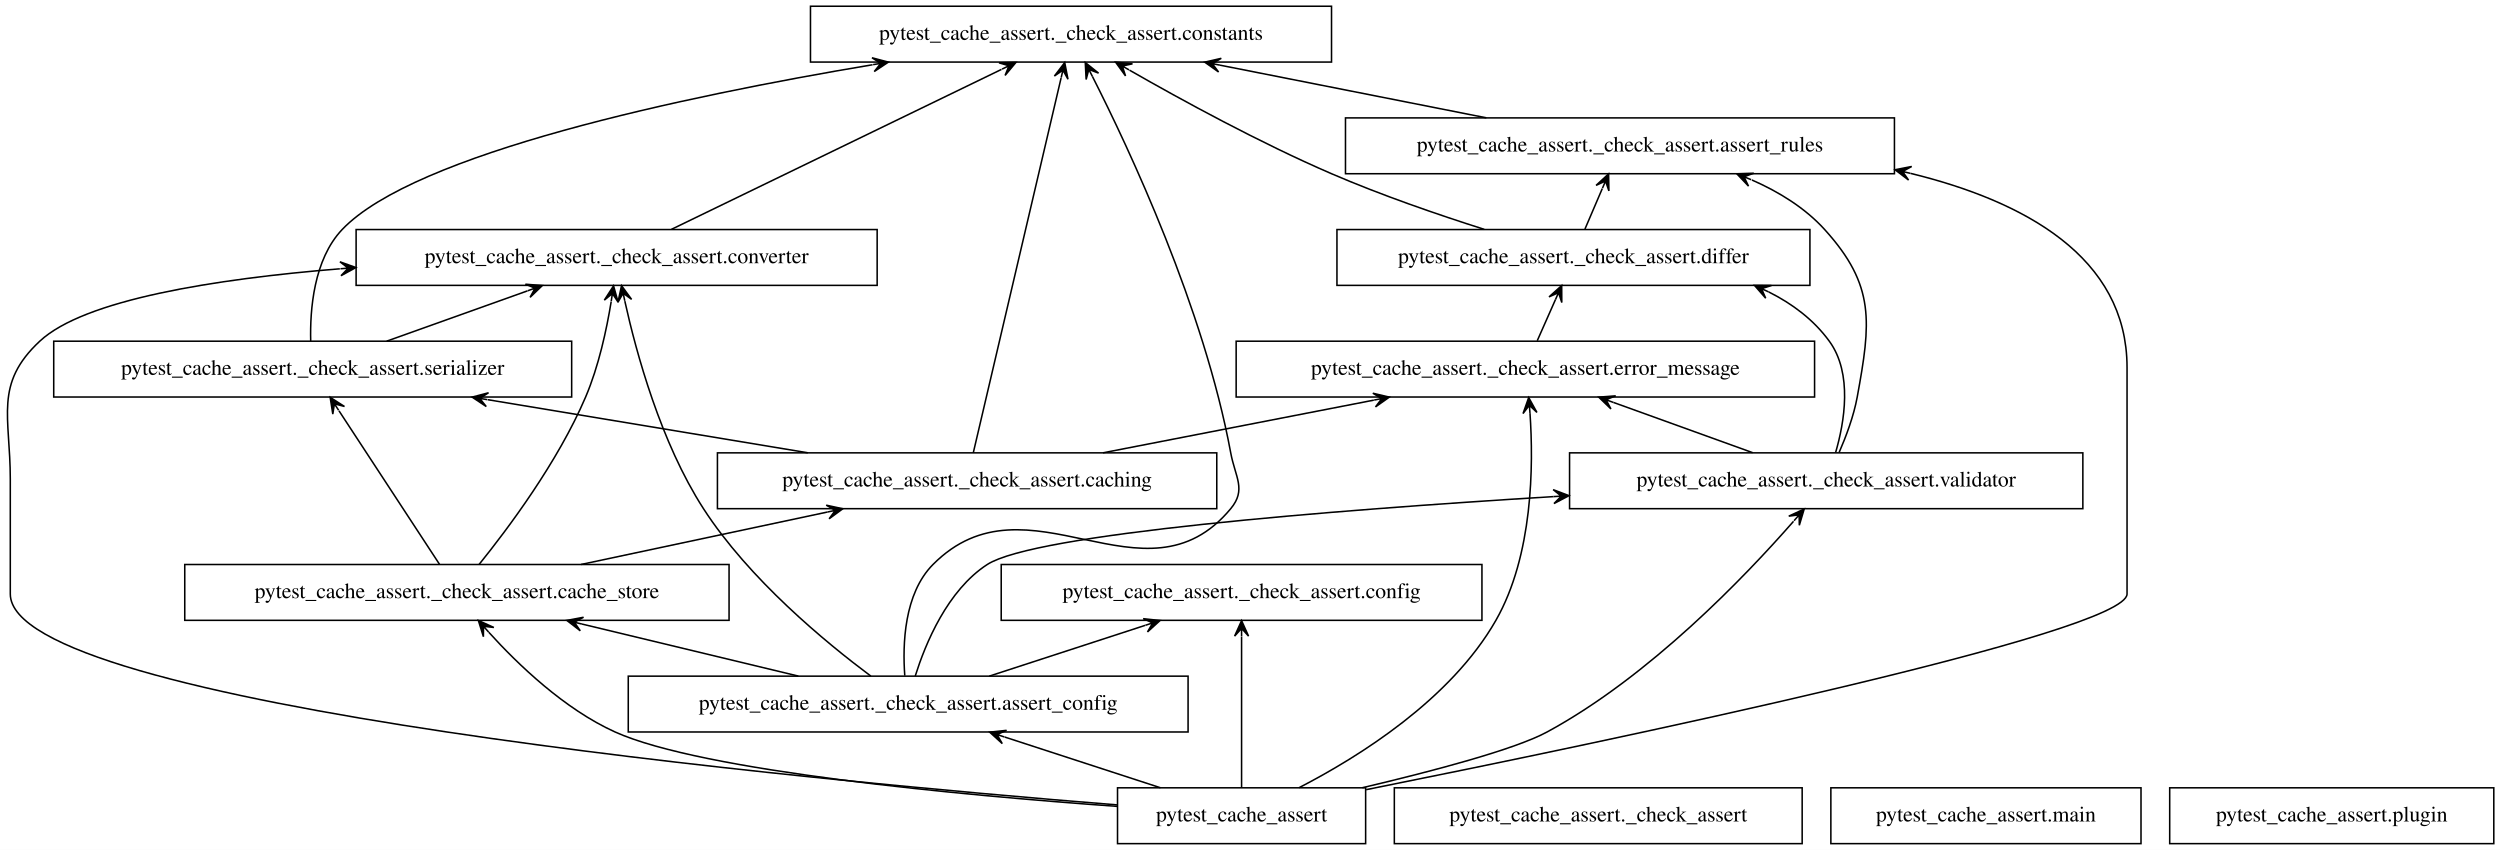
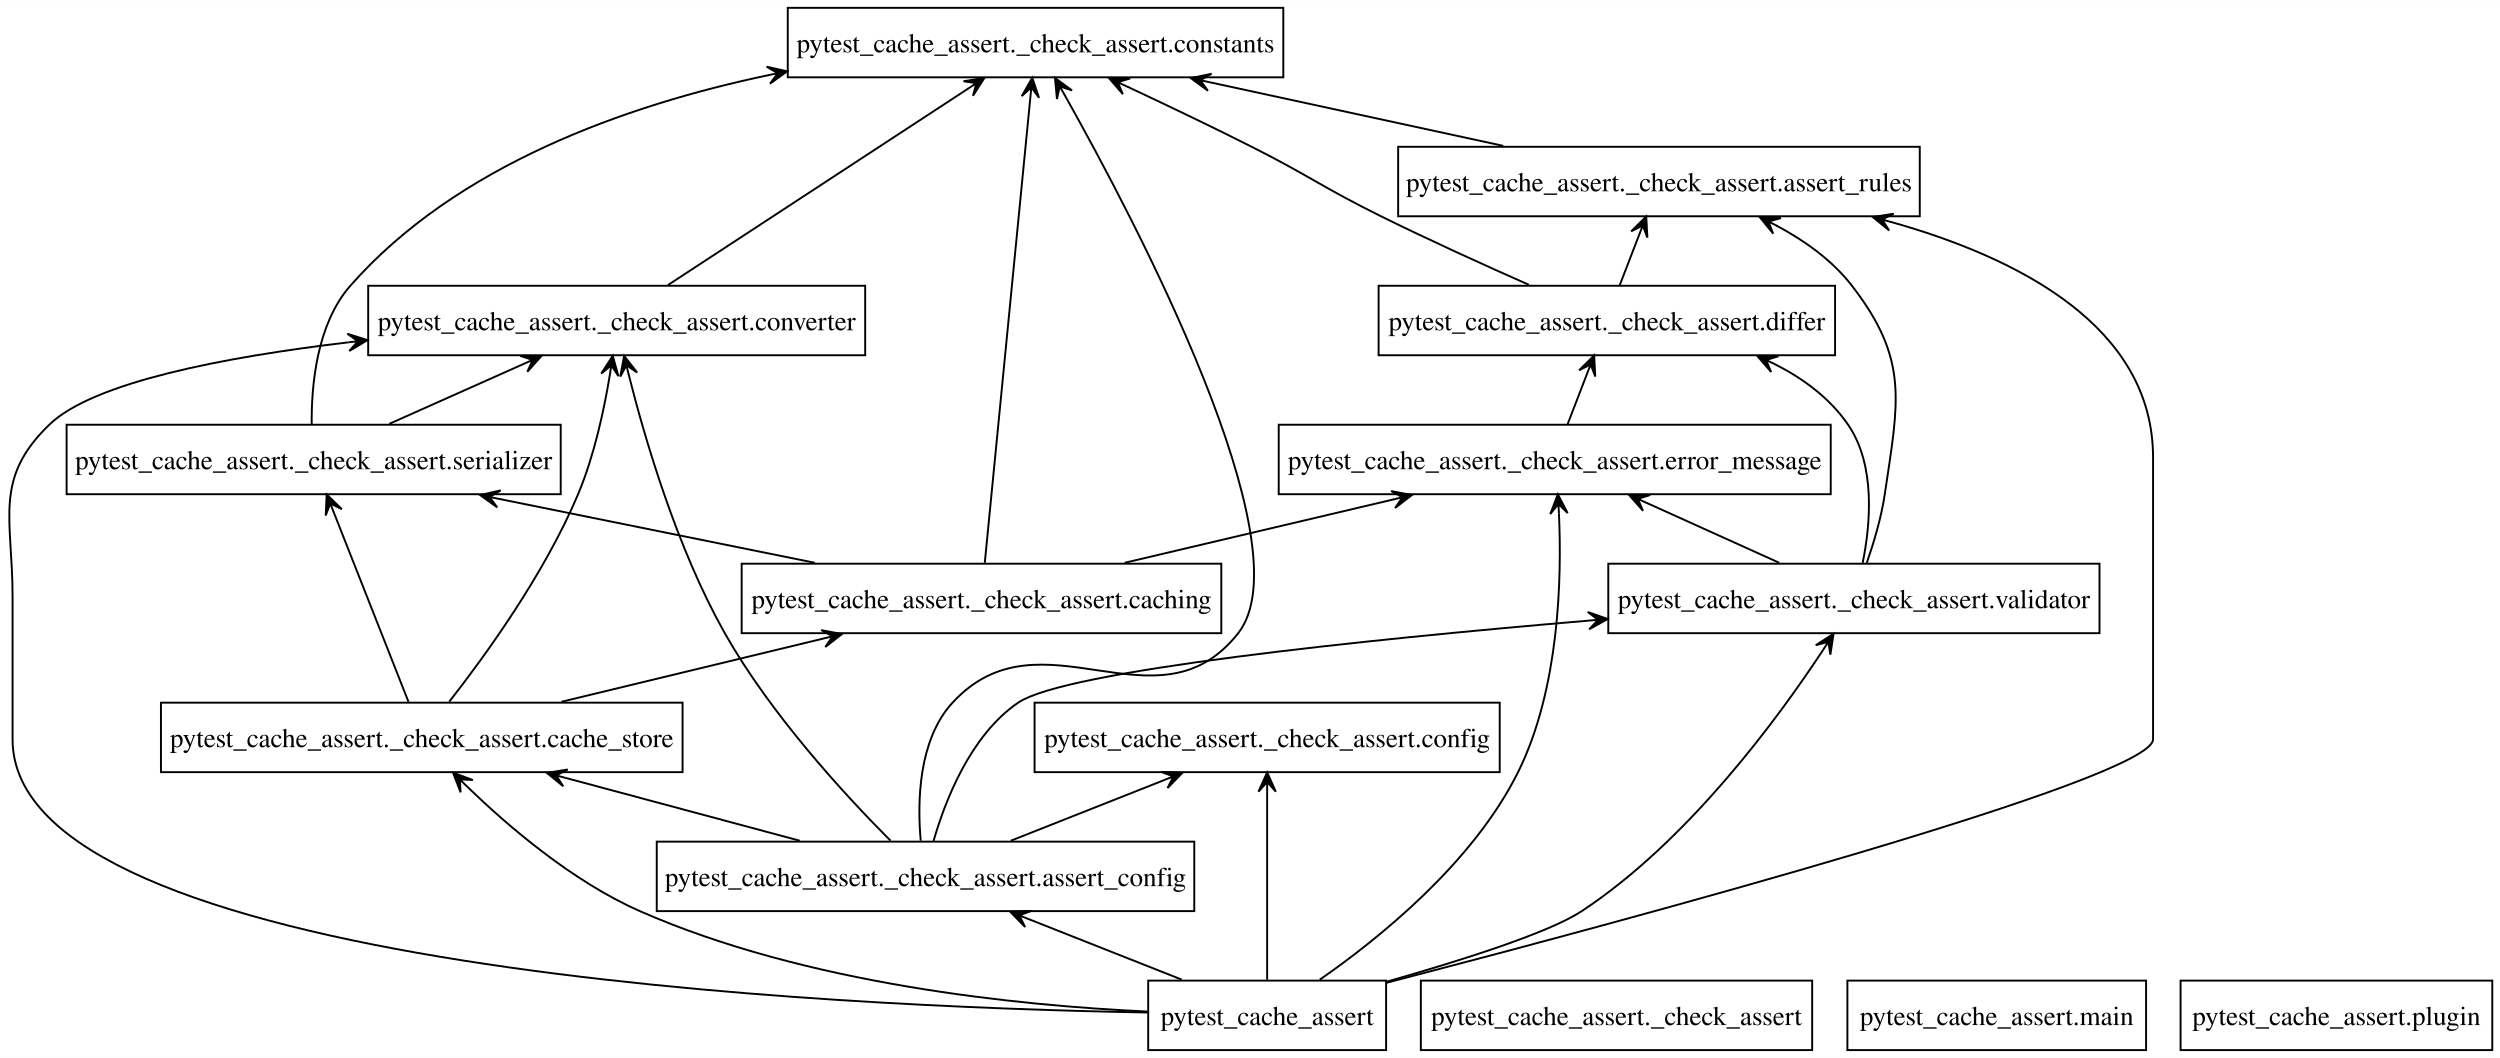
- <svg xmlns="http://www.w3.org/2000/svg" width="1612pt" height="548pt" viewBox="0.00 0.00 1612.14 548.00">
+ <svg xmlns="http://www.w3.org/2000/svg" width="1295pt" height="548pt" viewBox="0.00 0.00 1295.26 548.00">
  <g id="graph0" class="graph" transform="scale(1 1) rotate(0) translate(4 544)">
-     <polygon fill="white" stroke="transparent" points="-4,4 -4,-544 1608.14,-544 1608.14,4 -4,4" />
+     <polygon fill="white" stroke="none" points="-4,4 -4,-544 1291.26,-544 1291.26,4 -4,4" />
    <g id="node1" class="node">
-       <polygon fill="none" stroke="black" points="876.64,-36 716.64,-36 716.64,0 876.64,0 876.64,-36" />
-       <text text-anchor="middle" x="796.64" y="-14.3" font-family="Times,serif" font-size="14.00">pytest_cache_assert</text>
+       <polygon fill="none" stroke="black" points="714.14,-36 590.89,-36 590.89,0 714.14,0 714.14,-36" />
+       <text text-anchor="middle" x="652.51" y="-12.95" font-family="Times,serif" font-size="14.00">pytest_cache_assert</text>
    </g>
    <g id="node3" class="node">
-       <polygon fill="none" stroke="black" points="762.14,-108 401.14,-108 401.14,-72 762.14,-72 762.14,-108" />
-       <text text-anchor="middle" x="581.64" y="-86.3" font-family="Times,serif" font-size="14.00">pytest_cache_assert._check_assert.assert_config</text>
+       <polygon fill="none" stroke="black" points="614.76,-108 336.26,-108 336.26,-72 614.76,-72 614.76,-108" />
+       <text text-anchor="middle" x="475.51" y="-84.95" font-family="Times,serif" font-size="14.00">pytest_cache_assert._check_assert.assert_config</text>
    </g>
    <g id="edge1" class="edge">
-       <path fill="none" stroke="black" d="M744.32,-36.03C714.02,-45.9 675.69,-58.38 643.85,-68.75" />
-       <polygon fill="black" stroke="black" points="634.2,-71.89 642.31,-64.51 638.95,-70.34 643.71,-68.79 643.71,-68.79 643.71,-68.79 638.95,-70.34 645.1,-73.07 634.2,-71.89 634.2,-71.89" />
+       <path fill="none" stroke="black" d="M608.31,-36.48C584.14,-46.04 554.03,-57.95 528.6,-68" />
+       <polygon fill="black" stroke="black" points="519.46,-71.62 527.11,-63.76 524.11,-69.78 528.76,-67.94 528.76,-67.94 528.76,-67.94 524.11,-69.78 530.42,-72.13 519.46,-71.62 519.46,-71.62" />
    </g>
    <g id="node4" class="node">
-       <polygon fill="none" stroke="black" points="1217.64,-468 863.64,-468 863.64,-432 1217.64,-432 1217.64,-468" />
-       <text text-anchor="middle" x="1040.64" y="-446.3" font-family="Times,serif" font-size="14.00">pytest_cache_assert._check_assert.assert_rules</text>
+       <polygon fill="none" stroke="black" points="990.64,-468 720.39,-468 720.39,-432 990.64,-432 990.64,-468" />
+       <text text-anchor="middle" x="855.51" y="-444.95" font-family="Times,serif" font-size="14.00">pytest_cache_assert._check_assert.assert_rules</text>
    </g>
    <g id="edge2" class="edge">
-       <path fill="none" stroke="black" d="M876.94,-34.8C1034.21,-66.3 1367.64,-136.02 1367.64,-161 1367.64,-161 1367.64,-161 1367.64,-307 1367.64,-378.52 1301.01,-414.41 1227.9,-432.26" />
-       <polygon fill="black" stroke="black" points="1218.02,-434.56 1226.74,-427.91 1222.89,-433.42 1227.76,-432.29 1227.76,-432.29 1227.76,-432.29 1222.89,-433.42 1228.78,-436.67 1218.02,-434.56 1218.02,-434.56" />
+       <path fill="none" stroke="black" d="M714.42,-34.88C839.7,-67.44 1111.51,-140.46 1111.51,-161 1111.51,-161 1111.51,-161 1111.51,-307 1111.51,-374.71 1042.17,-410.41 975.67,-429.07" />
+       <polygon fill="black" stroke="black" points="966.31,-431.59 974.79,-424.64 971.14,-430.29 975.97,-428.99 975.97,-428.99 975.97,-428.99 971.14,-430.29 977.14,-433.33 966.31,-431.59 966.31,-431.59" />
    </g>
    <g id="node5" class="node">
-       <polygon fill="none" stroke="black" points="466.14,-180 115.14,-180 115.14,-144 466.14,-144 466.14,-180" />
-       <text text-anchor="middle" x="290.64" y="-158.3" font-family="Times,serif" font-size="14.00">pytest_cache_assert._check_assert.cache_store</text>
+       <polygon fill="none" stroke="black" points="349.64,-180 79.39,-180 79.39,-144 349.64,-144 349.64,-180" />
+       <text text-anchor="middle" x="214.51" y="-156.95" font-family="Times,serif" font-size="14.00">pytest_cache_assert._check_assert.cache_store</text>
    </g>
    <g id="edge3" class="edge">
-       <path fill="none" stroke="black" d="M716.55,-24.01C615.69,-31.25 448.82,-46.65 392.64,-72 359.97,-86.74 330.03,-115.51 311.15,-136.36" />
-       <polygon fill="black" stroke="black" points="304.48,-143.91 307.73,-133.44 307.79,-140.16 311.1,-136.42 311.1,-136.42 311.1,-136.42 307.79,-140.16 314.47,-139.4 304.48,-143.91 304.48,-143.91" />
+       <path fill="none" stroke="black" d="M590.63,-19.96C523.24,-23.05 413.6,-34.13 327.51,-72 292.55,-87.38 259.02,-116.16 237.7,-136.83" />
+       <polygon fill="black" stroke="black" points="230.69,-143.77 234.63,-133.54 234.24,-140.25 237.8,-136.73 237.8,-136.73 237.8,-136.73 234.24,-140.25 240.96,-139.93 230.69,-143.77 230.69,-143.77" />
    </g>
    <g id="node7" class="node">
-       <polygon fill="none" stroke="black" points="951.64,-180 641.64,-180 641.64,-144 951.64,-144 951.64,-180" />
-       <text text-anchor="middle" x="796.64" y="-158.3" font-family="Times,serif" font-size="14.00">pytest_cache_assert._check_assert.config</text>
+       <polygon fill="none" stroke="black" points="773.01,-180 532.01,-180 532.01,-144 773.01,-144 773.01,-180" />
+       <text text-anchor="middle" x="652.51" y="-156.95" font-family="Times,serif" font-size="14.00">pytest_cache_assert._check_assert.config</text>
    </g>
    <g id="edge4" class="edge">
-       <path fill="none" stroke="black" d="M796.64,-36.13C796.64,-60.33 796.64,-104.79 796.64,-133.61" />
-       <polygon fill="black" stroke="black" points="796.64,-143.81 792.14,-133.81 796.64,-138.81 796.64,-133.81 796.64,-133.81 796.64,-133.81 796.64,-138.81 801.14,-133.81 796.64,-143.81 796.64,-143.81" />
+       <path fill="none" stroke="black" d="M652.51,-36.41C652.51,-60.82 652.51,-105.42 652.51,-134.11" />
+       <polygon fill="black" stroke="black" points="652.51,-143.89 648.01,-133.89 652.51,-138.89 652.51,-133.89 652.51,-133.89 652.51,-133.89 652.51,-138.89 657.01,-133.89 652.51,-143.89 652.51,-143.89" />
    </g>
    <g id="node9" class="node">
-       <polygon fill="none" stroke="black" points="561.64,-396 225.64,-396 225.64,-360 561.64,-360 561.64,-396" />
-       <text text-anchor="middle" x="393.64" y="-374.3" font-family="Times,serif" font-size="14.00">pytest_cache_assert._check_assert.converter</text>
+       <polygon fill="none" stroke="black" points="444.26,-396 186.76,-396 186.76,-360 444.26,-360 444.26,-396" />
+       <text text-anchor="middle" x="315.51" y="-372.95" font-family="Times,serif" font-size="14.00">pytest_cache_assert._check_assert.converter</text>
    </g>
    <g id="edge5" class="edge">
-       <path fill="none" stroke="black" d="M716.51,-24.97C514.9,-41.06 2.64,-89.01 2.64,-161 2.64,-161 2.64,-161 2.64,-235 2.64,-275.45 -7.93,-296.4 21.64,-324 50.34,-350.79 134.27,-364.1 215.16,-370.69" />
-       <polygon fill="black" stroke="black" points="225.52,-371.5 215.2,-375.21 220.54,-371.11 215.55,-370.72 215.55,-370.72 215.55,-370.72 220.54,-371.11 215.9,-366.23 225.52,-371.5 225.52,-371.5" />
+       <path fill="none" stroke="black" d="M590.48,-19.47C428.01,-22.37 2.51,-41.38 2.51,-161 2.51,-161 2.51,-161 2.51,-235 2.51,-275.45 -7.54,-295.86 21.51,-324 44.19,-345.97 111.8,-359.03 176.47,-366.68" />
+       <polygon fill="black" stroke="black" points="186.4,-367.82 175.95,-371.15 181.43,-367.25 176.46,-366.68 176.46,-366.68 176.46,-366.68 181.43,-367.25 176.97,-362.21 186.4,-367.82 186.4,-367.82" />
    </g>
    <g id="node11" class="node">
-       <polygon fill="none" stroke="black" points="1166.14,-324 793.14,-324 793.14,-288 1166.14,-288 1166.14,-324" />
-       <text text-anchor="middle" x="979.64" y="-302.3" font-family="Times,serif" font-size="14.00">pytest_cache_assert._check_assert.error_message</text>
+       <polygon fill="none" stroke="black" points="944.51,-324 658.51,-324 658.51,-288 944.51,-288 944.51,-324" />
+       <text text-anchor="middle" x="801.51" y="-300.95" font-family="Times,serif" font-size="14.00">pytest_cache_assert._check_assert.error_message</text>
    </g>
    <g id="edge6" class="edge">
-       <path fill="none" stroke="black" d="M833.69,-36.07C872.42,-56.05 931.55,-93.01 960.64,-144 984.56,-185.91 984.96,-243.9 982.62,-277.63" />
-       <polygon fill="black" stroke="black" points="981.79,-287.68 978.13,-277.34 982.2,-282.69 982.61,-277.71 982.61,-277.71 982.61,-277.71 982.2,-282.69 987.1,-278.08 981.79,-287.68 981.79,-287.68" />
+       <path fill="none" stroke="black" d="M679.74,-36.46C710.43,-57.78 759.1,-96.9 782.51,-144 803.99,-187.21 805.22,-244.75 803.69,-278.05" />
+       <polygon fill="black" stroke="black" points="803.12,-287.96 799.2,-277.72 803.41,-282.97 803.7,-277.98 803.7,-277.98 803.7,-277.98 803.41,-282.97 808.19,-278.24 803.12,-287.96 803.12,-287.96" />
    </g>
    <g id="node13" class="node">
-       <polygon fill="none" stroke="black" points="1339.14,-252 1008.14,-252 1008.14,-216 1339.14,-216 1339.14,-252" />
-       <text text-anchor="middle" x="1173.64" y="-230.3" font-family="Times,serif" font-size="14.00">pytest_cache_assert._check_assert.validator</text>
+       <polygon fill="none" stroke="black" points="1083.76,-252 829.26,-252 829.26,-216 1083.76,-216 1083.76,-252" />
+       <text text-anchor="middle" x="956.51" y="-228.95" font-family="Times,serif" font-size="14.00">pytest_cache_assert._check_assert.validator</text>
    </g>
    <g id="edge7" class="edge">
-       <path fill="none" stroke="black" d="M874.52,-36.06C920.17,-46.81 972.85,-60.74 993.64,-72 1059.69,-107.76 1121.44,-172.31 1152.57,-207.85" />
-       <polygon fill="black" stroke="black" points="1159.45,-215.8 1149.51,-211.18 1156.18,-212.02 1152.91,-208.24 1152.91,-208.24 1152.91,-208.24 1156.18,-212.02 1156.31,-205.3 1159.45,-215.8 1159.45,-215.8" />
+       <path fill="none" stroke="black" d="M714.4,-35.44C753.01,-46.39 798.5,-60.78 815.51,-72 870.7,-108.39 917.29,-171.97 940.57,-207.36" />
+       <polygon fill="black" stroke="black" points="945.98,-215.72 936.76,-209.77 943.26,-211.52 940.54,-207.32 940.54,-207.32 940.54,-207.32 943.26,-211.52 944.32,-204.88 945.98,-215.72 945.98,-215.72" />
    </g>
    <g id="node2" class="node">
-       <polygon fill="none" stroke="black" points="1158.14,-36 895.14,-36 895.14,0 1158.14,0 1158.14,-36" />
-       <text text-anchor="middle" x="1026.64" y="-14.3" font-family="Times,serif" font-size="14.00">pytest_cache_assert._check_assert</text>
+       <polygon fill="none" stroke="black" points="934.89,-36 732.14,-36 732.14,0 934.89,0 934.89,-36" />
+       <text text-anchor="middle" x="833.51" y="-12.95" font-family="Times,serif" font-size="14.00">pytest_cache_assert._check_assert</text>
    </g>
    <g id="edge8" class="edge">
-       <path fill="none" stroke="black" d="M510.83,-108.03C468.68,-118.17 415.05,-131.07 371.28,-141.6" />
-       <polygon fill="black" stroke="black" points="361.52,-143.95 370.19,-137.24 366.38,-142.78 371.24,-141.61 371.24,-141.61 371.24,-141.61 366.38,-142.78 372.3,-145.99 361.52,-143.95 361.52,-143.95" />
+       <path fill="none" stroke="black" d="M410.33,-108.48C373.44,-118.38 327.17,-130.78 288.88,-141.06" />
+       <polygon fill="black" stroke="black" points="279.32,-143.62 287.82,-136.68 284.15,-142.32 288.98,-141.03 288.98,-141.03 288.98,-141.03 284.15,-142.32 290.15,-145.37 279.32,-143.62 279.32,-143.62" />
    </g>
    <g id="edge9" class="edge">
-       <path fill="none" stroke="black" d="M633.96,-108.03C664.26,-117.9 702.59,-130.38 734.43,-140.75" />
-       <polygon fill="black" stroke="black" points="744.09,-143.89 733.19,-145.07 739.33,-142.34 734.58,-140.79 734.58,-140.79 734.58,-140.79 739.33,-142.34 735.97,-136.51 744.09,-143.89 744.09,-143.89" />
+       <path fill="none" stroke="black" d="M519.72,-108.48C543.89,-118.04 573.99,-129.95 599.42,-140" />
+       <polygon fill="black" stroke="black" points="608.56,-143.62 597.61,-144.13 603.91,-141.78 599.26,-139.94 599.26,-139.94 599.26,-139.94 603.91,-141.78 600.92,-135.76 608.56,-143.62 608.56,-143.62" />
    </g>
    <g id="node8" class="node">
-       <polygon fill="none" stroke="black" points="854.64,-540 518.64,-540 518.64,-504 854.64,-504 854.64,-540" />
-       <text text-anchor="middle" x="686.64" y="-518.3" font-family="Times,serif" font-size="14.00">pytest_cache_assert._check_assert.constants</text>
+       <polygon fill="none" stroke="black" points="660.89,-540 404.14,-540 404.14,-504 660.89,-504 660.89,-540" />
+       <text text-anchor="middle" x="532.51" y="-516.95" font-family="Times,serif" font-size="14.00">pytest_cache_assert._check_assert.constants</text>
    </g>
    <g id="edge10" class="edge">
-       <path fill="none" stroke="black" d="M579.45,-108.33C577.97,-128.41 578.95,-161.17 597.64,-180 658.8,-241.62 734.2,-149.19 789.64,-216 799.86,-228.31 792.55,-236.27 789.64,-252 772.42,-345.16 724.28,-447.75 700.41,-494.8" />
-       <polygon fill="black" stroke="black" points="695.84,-503.71 696.4,-492.76 698.13,-499.26 700.41,-494.81 700.41,-494.81 700.41,-494.81 698.13,-499.26 704.41,-496.87 695.84,-503.71 695.84,-503.71" />
+       <path fill="none" stroke="black" d="M473.03,-108.47C471.25,-128.38 471.72,-160.67 489.51,-180 535.36,-229.8 595.68,-162.77 637.51,-216 673.04,-261.21 584.02,-430.13 547.39,-495.21" />
+       <polygon fill="black" stroke="black" points="542.59,-503.68 543.61,-492.76 545.06,-499.33 547.52,-494.98 547.52,-494.98 547.52,-494.98 545.06,-499.33 551.44,-497.2 542.59,-503.68 542.59,-503.68" />
    </g>
    <g id="edge11" class="edge">
-       <path fill="none" stroke="black" d="M557.59,-108.01C528.28,-129.89 479.02,-170.54 449.64,-216 422.11,-258.61 406.33,-316.36 398.92,-349.86" />
-       <polygon fill="black" stroke="black" points="396.8,-359.83 394.48,-349.11 397.84,-354.94 398.88,-350.05 398.88,-350.05 398.88,-350.05 397.84,-354.94 403.28,-350.98 396.8,-359.83 396.8,-359.83" />
+       <path fill="none" stroke="black" d="M457.38,-108.49C434.59,-131.34 395.54,-173.48 371.51,-216 346.58,-260.13 329.94,-317.28 321.66,-350.27" />
+       <polygon fill="black" stroke="black" points="319.36,-359.7 317.36,-348.91 320.55,-354.84 321.73,-349.98 321.73,-349.98 321.73,-349.98 320.55,-354.84 326.1,-351.05 319.36,-359.7 319.36,-359.7" />
    </g>
    <g id="edge12" class="edge">
-       <path fill="none" stroke="black" d="M586.2,-108.09C592.74,-128.91 606.92,-163.37 632.64,-180 663.07,-199.68 851.74,-214.82 997.8,-223.79" />
-       <polygon fill="black" stroke="black" points="1007.8,-224.4 997.55,-228.28 1002.81,-224.09 997.82,-223.79 997.82,-223.79 997.82,-223.79 1002.81,-224.09 998.1,-219.3 1007.8,-224.4 1007.8,-224.4" />
+       <path fill="none" stroke="black" d="M479.67,-108.32C485.63,-129.05 498.72,-163.07 523.51,-180 547.77,-196.56 701.65,-212.51 819.13,-222.51" />
+       <polygon fill="black" stroke="black" points="828.95,-223.34 818.61,-226.99 823.97,-222.92 818.99,-222.5 818.99,-222.5 818.99,-222.5 823.97,-222.92 819.37,-218.02 828.95,-223.34 828.95,-223.34" />
    </g>
    <g id="edge13" class="edge">
-       <path fill="none" stroke="black" d="M954.5,-468.03C902.57,-478.3 836.34,-491.4 782.72,-502" />
-       <polygon fill="black" stroke="black" points="772.87,-503.95 781.8,-497.6 777.77,-502.98 782.68,-502.01 782.68,-502.01 782.68,-502.01 777.77,-502.98 783.55,-506.42 772.87,-503.95 772.87,-503.95" />
+       <path fill="none" stroke="black" d="M774.84,-468.48C728.6,-478.5 670.45,-491.11 622.71,-501.45" />
+       <polygon fill="black" stroke="black" points="613,-503.56 621.82,-497.04 617.88,-502.5 622.77,-501.44 622.77,-501.44 622.77,-501.44 617.88,-502.5 623.72,-505.84 613,-503.56 613,-503.56" />
    </g>
    <g id="node6" class="node">
-       <polygon fill="none" stroke="black" points="780.64,-252 458.64,-252 458.64,-216 780.64,-216 780.64,-252" />
-       <text text-anchor="middle" x="619.64" y="-230.3" font-family="Times,serif" font-size="14.00">pytest_cache_assert._check_assert.caching</text>
+       <polygon fill="none" stroke="black" points="628.76,-252 380.26,-252 380.26,-216 628.76,-216 628.76,-252" />
+       <text text-anchor="middle" x="504.51" y="-228.95" font-family="Times,serif" font-size="14.00">pytest_cache_assert._check_assert.caching</text>
    </g>
    <g id="edge14" class="edge">
-       <path fill="none" stroke="black" d="M370.7,-180.03C418.76,-190.26 480.01,-203.29 529.72,-213.87" />
-       <polygon fill="black" stroke="black" points="539.51,-215.95 528.79,-218.27 534.62,-214.91 529.73,-213.87 529.73,-213.87 529.73,-213.87 534.62,-214.91 530.66,-209.47 539.51,-215.95 539.51,-215.95" />
+       <path fill="none" stroke="black" d="M286.94,-180.48C328.2,-190.44 380.01,-202.95 422.73,-213.26" />
+       <polygon fill="black" stroke="black" points="432.25,-215.56 421.48,-217.59 427.39,-214.38 422.53,-213.21 422.53,-213.21 422.53,-213.21 427.39,-214.38 423.59,-208.84 432.25,-215.56 432.25,-215.56" />
    </g>
    <g id="edge15" class="edge">
-       <path fill="none" stroke="black" d="M304.93,-180.03C323.53,-203.06 355.74,-246.08 373.64,-288 382.08,-307.75 387.19,-331.55 390.13,-349.57" />
-       <polygon fill="black" stroke="black" points="391.65,-359.7 385.71,-350.48 390.91,-354.75 390.16,-349.81 390.16,-349.81 390.16,-349.81 390.91,-354.75 394.61,-349.14 391.65,-359.7 391.65,-359.7" />
+       <path fill="none" stroke="black" d="M228.75,-180.49C246.92,-203.68 278.07,-246.52 295.51,-288 303.88,-307.89 309,-331.82 311.97,-349.86" />
+       <polygon fill="black" stroke="black" points="313.47,-359.72 307.52,-350.51 312.72,-354.78 311.97,-349.83 311.97,-349.83 311.97,-349.83 312.72,-354.78 316.41,-349.15 313.47,-359.72 313.47,-359.72" />
    </g>
    <g id="node12" class="node">
-       <polygon fill="none" stroke="black" points="364.64,-324 30.64,-324 30.64,-288 364.64,-288 364.64,-324" />
-       <text text-anchor="middle" x="197.64" y="-302.3" font-family="Times,serif" font-size="14.00">pytest_cache_assert._check_assert.serializer</text>
+       <polygon fill="none" stroke="black" points="286.51,-324 30.51,-324 30.51,-288 286.51,-288 286.51,-324" />
+       <text text-anchor="middle" x="158.51" y="-300.95" font-family="Times,serif" font-size="14.00">pytest_cache_assert._check_assert.serializer</text>
    </g>
    <g id="edge16" class="edge">
-       <path fill="none" stroke="black" d="M279.42,-180.13C263.29,-204.76 233.43,-250.36 214.59,-279.12" />
-       <polygon fill="black" stroke="black" points="208.9,-287.81 210.61,-276.98 211.64,-283.63 214.38,-279.45 214.38,-279.45 214.38,-279.45 211.64,-283.63 218.14,-281.91 208.9,-287.81 208.9,-287.81" />
+       <path fill="none" stroke="black" d="M207.65,-180.41C197.94,-205.03 180.12,-250.2 168.82,-278.86" />
+       <polygon fill="black" stroke="black" points="165.26,-287.89 164.74,-276.94 167.1,-283.24 168.93,-278.59 168.93,-278.59 168.93,-278.59 167.1,-283.24 173.12,-280.24 165.26,-287.89 165.26,-287.89" />
    </g>
    <g id="edge17" class="edge">
-       <path fill="none" stroke="black" d="M623.63,-252.03C634.82,-299.81 666.58,-435.38 680.25,-493.73" />
-       <polygon fill="black" stroke="black" points="682.59,-503.69 675.93,-494.98 681.45,-498.83 680.31,-493.96 680.31,-493.96 680.31,-493.96 681.45,-498.83 684.69,-492.93 682.59,-503.69 682.59,-503.69" />
+       <path fill="none" stroke="black" d="M506.22,-252.46C510.94,-300.64 524.17,-435.73 529.86,-493.85" />
+       <polygon fill="black" stroke="black" points="530.83,-503.77 525.37,-494.25 530.34,-498.79 529.85,-493.82 529.85,-493.82 529.85,-493.82 530.34,-498.79 534.33,-493.38 530.83,-503.77 530.83,-503.77" />
    </g>
    <g id="edge18" class="edge">
-       <path fill="none" stroke="black" d="M707.25,-252.03C760.05,-262.3 827.41,-275.4 881.93,-286" />
-       <polygon fill="black" stroke="black" points="891.96,-287.95 881.28,-290.46 887.05,-287 882.14,-286.04 882.14,-286.04 882.14,-286.04 887.05,-287 883,-281.62 891.96,-287.95 891.96,-287.95" />
+       <path fill="none" stroke="black" d="M578.69,-252.48C621.03,-262.46 674.23,-275 718.03,-285.32" />
+       <polygon fill="black" stroke="black" points="727.51,-287.56 716.74,-289.64 722.64,-286.41 717.77,-285.26 717.77,-285.26 717.77,-285.26 722.64,-286.41 718.81,-280.88 727.51,-287.56 727.51,-287.56" />
    </g>
    <g id="edge19" class="edge">
-       <path fill="none" stroke="black" d="M516.95,-252.03C454.54,-262.39 374.78,-275.62 310.59,-286.26" />
-       <polygon fill="black" stroke="black" points="300.43,-287.95 309.56,-281.87 305.36,-287.13 310.29,-286.31 310.29,-286.31 310.29,-286.31 305.36,-287.13 311.03,-290.75 300.43,-287.95 300.43,-287.95" />
+       <path fill="none" stroke="black" d="M418.1,-252.48C368.36,-262.55 305.76,-275.21 254.49,-285.58" />
+       <polygon fill="black" stroke="black" points="244.73,-287.56 253.64,-281.16 249.63,-286.57 254.53,-285.57 254.53,-285.57 254.53,-285.57 249.63,-286.57 255.42,-289.99 244.73,-287.56 244.73,-287.56" />
    </g>
    <g id="edge20" class="edge">
-       <path fill="none" stroke="black" d="M428.98,-396.13C482.33,-421.98 583.38,-470.96 641.82,-499.28" />
-       <polygon fill="black" stroke="black" points="651.17,-503.81 640.21,-503.5 646.67,-501.63 642.17,-499.45 642.17,-499.45 642.17,-499.45 646.67,-501.63 644.14,-495.4 651.17,-503.81 651.17,-503.81" />
+       <path fill="none" stroke="black" d="M342.12,-396.41C381.27,-422.03 454.44,-469.91 497.78,-498.27" />
+       <polygon fill="black" stroke="black" points="506.03,-503.67 495.2,-501.96 501.84,-500.93 497.66,-498.19 497.66,-498.19 497.66,-498.19 501.84,-500.93 500.12,-494.43 506.03,-503.67 506.03,-503.67" />
    </g>
    <g id="node10" class="node">
-       <polygon fill="none" stroke="black" points="1163.14,-396 858.14,-396 858.14,-360 1163.14,-360 1163.14,-396" />
-       <text text-anchor="middle" x="1010.64" y="-374.3" font-family="Times,serif" font-size="14.00">pytest_cache_assert._check_assert.differ</text>
+       <polygon fill="none" stroke="black" points="946.76,-396 710.26,-396 710.26,-360 946.76,-360 946.76,-396" />
+       <text text-anchor="middle" x="828.51" y="-372.95" font-family="Times,serif" font-size="14.00">pytest_cache_assert._check_assert.differ</text>
    </g>
    <g id="edge21" class="edge">
-       <path fill="none" stroke="black" d="M1018.06,-396.3C1021.44,-404.19 1025.51,-413.7 1029.26,-422.45" />
-       <polygon fill="black" stroke="black" points="1033.31,-431.9 1025.24,-424.48 1031.34,-427.3 1029.37,-422.7 1029.37,-422.7 1029.37,-422.7 1031.34,-427.3 1033.51,-420.93 1033.31,-431.9 1033.31,-431.9" />
+       <path fill="none" stroke="black" d="M835.19,-396.3C838.26,-404.27 841.98,-413.9 845.38,-422.74" />
+       <polygon fill="black" stroke="black" points="848.92,-431.9 841.12,-424.19 847.12,-427.23 845.32,-422.57 845.32,-422.57 845.32,-422.57 847.12,-427.23 849.52,-420.95 848.92,-431.9 848.92,-431.9" />
    </g>
    <g id="edge22" class="edge">
-       <path fill="none" stroke="black" d="M953.13,-396.12C923.31,-405.59 886.55,-418.23 854.64,-432 808.52,-451.9 757.86,-479.59 724.36,-498.78" />
-       <polygon fill="black" stroke="black" points="715.38,-503.96 721.8,-495.06 719.72,-501.46 724.05,-498.96 724.05,-498.96 724.05,-498.96 719.72,-501.46 726.29,-502.86 715.38,-503.96 715.38,-503.96" />
+       <path fill="none" stroke="black" d="M788.13,-396.49C765.44,-406.51 736.7,-419.55 711.51,-432 681.21,-446.98 674.69,-452.77 644.51,-468 623.36,-478.68 599.68,-489.98 579.56,-499.39" />
+       <polygon fill="black" stroke="black" points="570.59,-503.57 577.75,-495.27 575.12,-501.46 579.66,-499.34 579.66,-499.34 579.66,-499.34 575.12,-501.46 581.56,-503.42 570.59,-503.57 570.59,-503.57" />
    </g>
    <g id="edge23" class="edge">
-       <path fill="none" stroke="black" d="M987.3,-324.3C990.83,-332.27 995.1,-341.9 999.01,-350.74" />
-       <polygon fill="black" stroke="black" points="1003.07,-359.9 994.9,-352.57 1001.04,-355.32 999.02,-350.75 999.02,-350.75 999.02,-350.75 1001.04,-355.32 1003.13,-348.93 1003.07,-359.9 1003.07,-359.9" />
+       <path fill="none" stroke="black" d="M808.19,-324.3C811.26,-332.27 814.98,-341.9 818.38,-350.74" />
+       <polygon fill="black" stroke="black" points="821.92,-359.9 814.12,-352.19 820.12,-355.23 818.32,-350.57 818.32,-350.57 818.32,-350.57 820.12,-355.23 822.52,-348.95 821.92,-359.9 821.92,-359.9" />
    </g>
    <g id="edge24" class="edge">
-       <path fill="none" stroke="black" d="M196.36,-324.15C195.85,-344.07 198.24,-376.66 216.64,-396 263.35,-445.08 436.21,-481.75 558.69,-502.28" />
-       <polygon fill="black" stroke="black" points="568.9,-503.97 558.3,-506.78 563.97,-503.16 559.04,-502.34 559.04,-502.34 559.04,-502.34 563.97,-503.16 559.77,-497.9 568.9,-503.97 568.9,-503.97" />
+       <path fill="none" stroke="black" d="M157.49,-324.25C157.28,-343.97 159.99,-376.07 177.51,-396 232.24,-458.23 319.87,-489.48 394.37,-505.17" />
+       <polygon fill="black" stroke="black" points="403.85,-507.1 393.16,-509.52 398.95,-506.11 394.05,-505.11 394.05,-505.11 394.05,-505.11 398.95,-506.11 394.95,-500.7 403.85,-507.1 403.85,-507.1" />
    </g>
    <g id="edge25" class="edge">
-       <path fill="none" stroke="black" d="M245.34,-324.03C272.72,-333.81 307.3,-346.16 336.18,-356.48" />
-       <polygon fill="black" stroke="black" points="345.73,-359.89 334.8,-360.76 341.02,-358.21 336.31,-356.53 336.31,-356.53 336.31,-356.53 341.02,-358.21 337.83,-352.29 345.73,-359.89 345.73,-359.89" />
+       <path fill="none" stroke="black" d="M197.73,-324.48C218.88,-333.92 245.16,-345.63 267.53,-355.61" />
+       <polygon fill="black" stroke="black" points="276.53,-359.62 265.56,-359.66 271.96,-357.58 267.4,-355.55 267.4,-355.55 267.4,-355.55 271.96,-357.58 269.23,-351.44 276.53,-359.62 276.53,-359.62" />
    </g>
    <g id="edge26" class="edge">
-       <path fill="none" stroke="black" d="M1181.95,-252.21C1186.38,-262.37 1191.38,-275.62 1193.64,-288 1202.42,-336.11 1205.48,-359.77 1172.64,-396 1159.98,-409.97 1143.12,-420.32 1125.71,-427.97" />
-       <polygon fill="black" stroke="black" points="1116,-431.95 1123.54,-423.99 1120.62,-430.05 1125.25,-428.16 1125.25,-428.16 1125.25,-428.16 1120.62,-430.05 1126.96,-432.32 1116,-431.95 1116,-431.95" />
+       <path fill="none" stroke="black" d="M963.17,-252.37C966.72,-262.58 970.72,-275.83 972.51,-288 979.61,-336.07 985.22,-357.54 955.51,-396 945.37,-409.13 931.04,-419.36 916.39,-427.18" />
+       <polygon fill="black" stroke="black" points="907.76,-431.51 914.68,-423.01 912.23,-429.27 916.7,-427.03 916.7,-427.03 916.7,-427.03 912.23,-429.27 918.71,-431.05 907.76,-431.51 907.76,-431.51" />
    </g>
    <g id="edge27" class="edge">
-       <path fill="none" stroke="black" d="M1179.71,-252.23C1185.36,-271.62 1190.85,-303.14 1175.64,-324 1165.57,-337.82 1151.83,-348.12 1136.55,-355.77" />
-       <polygon fill="black" stroke="black" points="1127.4,-359.98 1134.61,-351.71 1131.94,-357.89 1136.49,-355.8 1136.49,-355.8 1136.49,-355.8 1131.94,-357.89 1138.36,-359.89 1127.4,-359.98 1127.4,-359.98" />
+       <path fill="none" stroke="black" d="M961.05,-252.42C964.99,-271.7 968.04,-302.84 953.51,-324 944.09,-337.73 930.35,-347.91 915.39,-355.47" />
+       <polygon fill="black" stroke="black" points="906.47,-359.62 913.64,-351.32 911,-357.51 915.53,-355.4 915.53,-355.4 915.53,-355.4 911,-357.51 917.43,-359.48 906.47,-359.62 906.47,-359.62" />
    </g>
    <g id="edge28" class="edge">
-       <path fill="none" stroke="black" d="M1126.18,-252.12C1099.07,-261.91 1064.91,-274.23 1036.38,-284.53" />
-       <polygon fill="black" stroke="black" points="1026.95,-287.93 1034.82,-280.3 1031.65,-286.23 1036.35,-284.54 1036.35,-284.54 1036.35,-284.54 1031.65,-286.23 1037.88,-288.77 1026.95,-287.93 1026.95,-287.93" />
+       <path fill="none" stroke="black" d="M917.8,-252.48C896.92,-261.92 870.97,-273.63 848.89,-283.61" />
+       <polygon fill="black" stroke="black" points="840,-287.62 847.26,-279.4 844.56,-285.56 849.12,-283.5 849.12,-283.5 849.12,-283.5 844.56,-285.56 850.97,-287.6 840,-287.62 840,-287.62" />
    </g>
    <g id="node14" class="node">
-       <polygon fill="none" stroke="black" points="1376.64,-36 1176.64,-36 1176.64,0 1376.64,0 1376.64,-36" />
-       <text text-anchor="middle" x="1276.64" y="-14.3" font-family="Times,serif" font-size="14.00">pytest_cache_assert.main</text>
+       <polygon fill="none" stroke="black" points="1107.89,-36 953.14,-36 953.14,0 1107.89,0 1107.89,-36" />
+       <text text-anchor="middle" x="1030.51" y="-12.95" font-family="Times,serif" font-size="14.00">pytest_cache_assert.main</text>
    </g>
    <g id="node15" class="node">
-       <polygon fill="none" stroke="black" points="1604.14,-36 1395.14,-36 1395.14,0 1604.14,0 1604.14,-36" />
-       <text text-anchor="middle" x="1499.64" y="-14.3" font-family="Times,serif" font-size="14.00">pytest_cache_assert.plugin</text>
+       <polygon fill="none" stroke="black" points="1287.26,-36 1125.76,-36 1125.76,0 1287.26,0 1287.26,-36" />
+       <text text-anchor="middle" x="1206.51" y="-12.95" font-family="Times,serif" font-size="14.00">pytest_cache_assert.plugin</text>
    </g>
  </g>
</svg>
